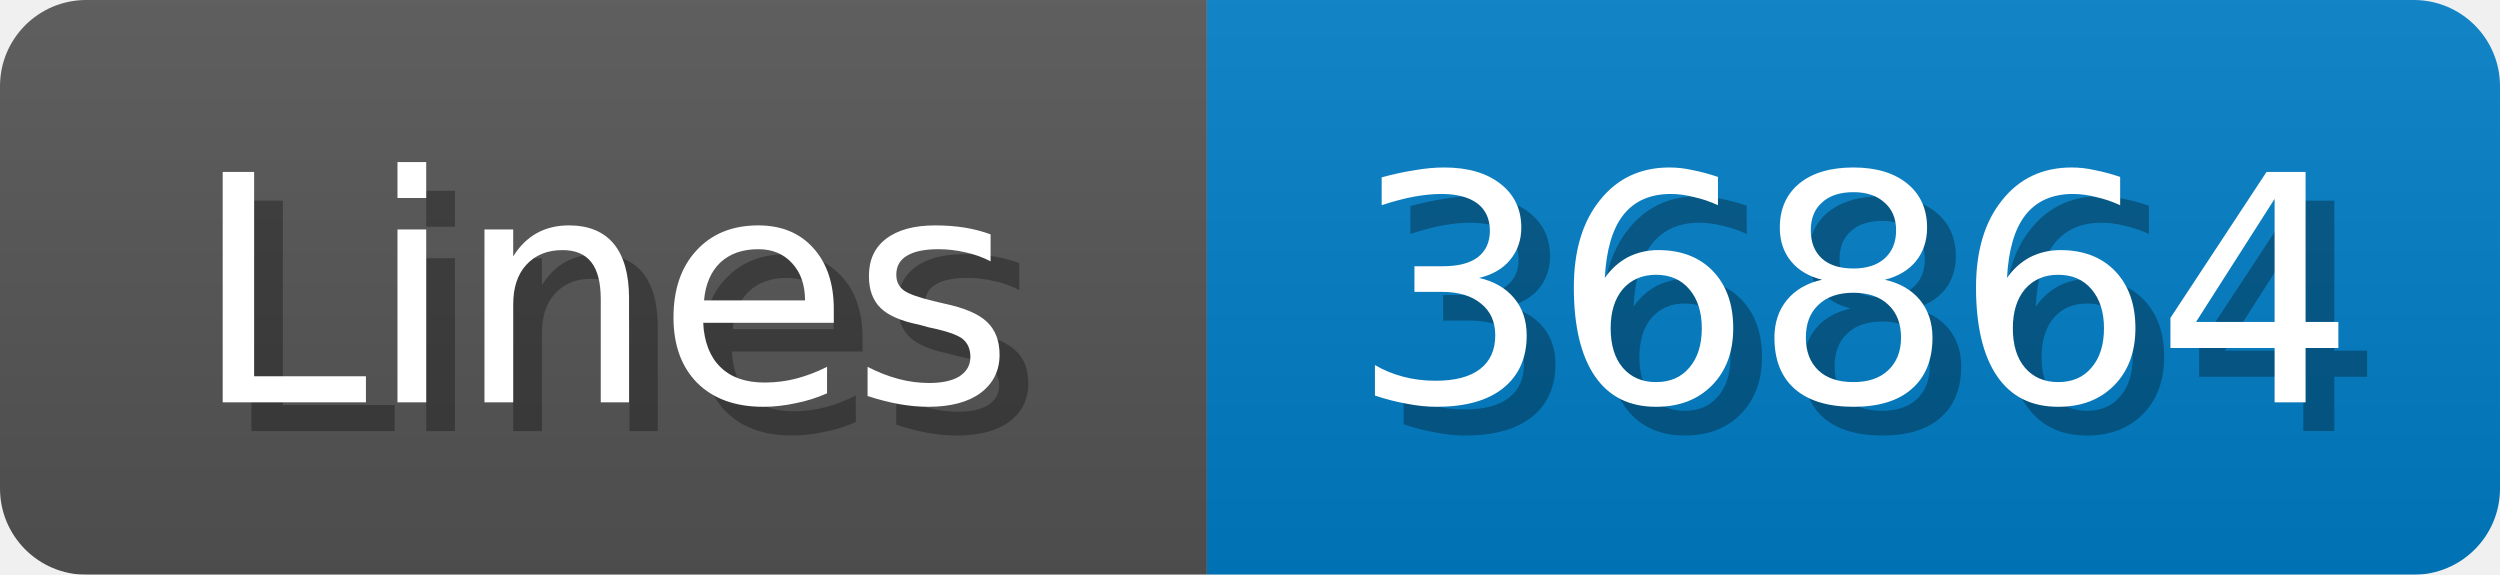
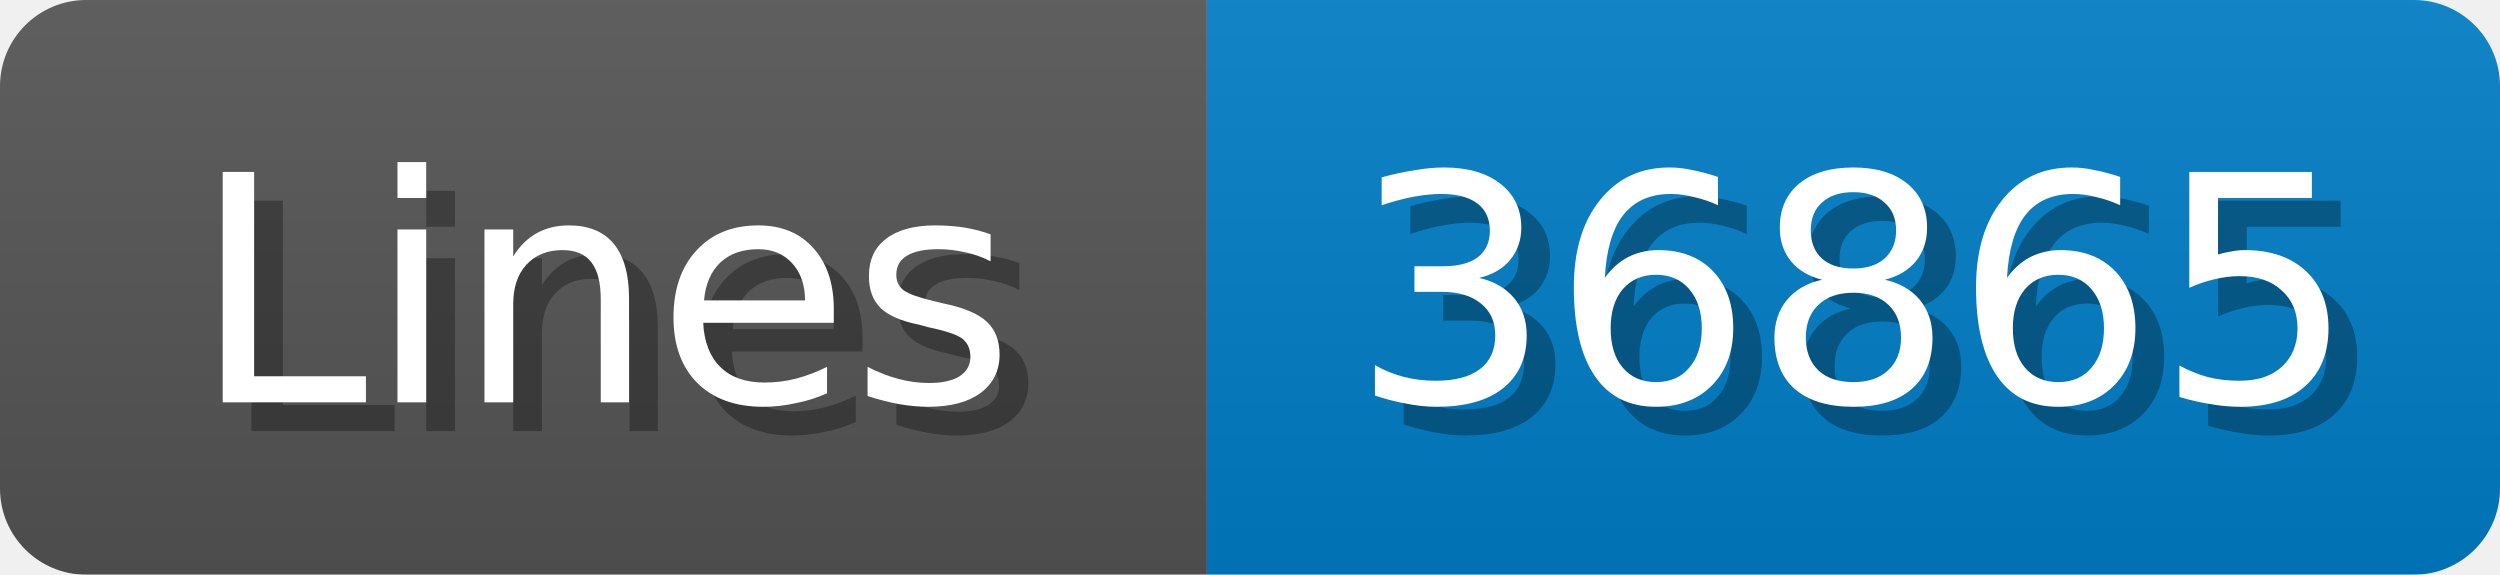
<svg xmlns="http://www.w3.org/2000/svg" width="87" height="20">
  <linearGradient id="b" x2="0" y2="100%">
    <stop offset="0" stop-color="#bbb" stop-opacity=".1" />
    <stop offset="1" stop-opacity=".1" />
  </linearGradient>
  <mask id="anybadge_1">
    <rect width="87" height="20" rx="3" fill="#fff" />
  </mask>
  <g mask="url(#anybadge_1)">
    <path fill="#555" d="M0 0h42v20H0z" />
    <path fill="#007ec6" d="M42 0h45v20H42z" />
    <path fill="url(#b)" d="M0 0h87v20H0z" />
  </g>
  <g fill="#fff" text-anchor="middle" font-family="DejaVu Sans,Verdana,Geneva,sans-serif" font-size="11">
    <text x="22.0" y="15" fill="#010101" fill-opacity=".3">Lines</text>
    <text x="21.0" y="14">Lines</text>
  </g>
  <g fill="#fff" text-anchor="middle" font-family="DejaVu Sans,Verdana,Geneva,sans-serif" font-size="11">
-     <text x="65.5" y="15" fill="#010101" fill-opacity=".3">36864</text>
-     <text x="64.5" y="14">36864</text>
+     <text x="65.5" y="15" fill="#010101" fill-opacity=".3">36865</text>
+     <text x="64.5" y="14">36865</text>
  </g>
</svg>
